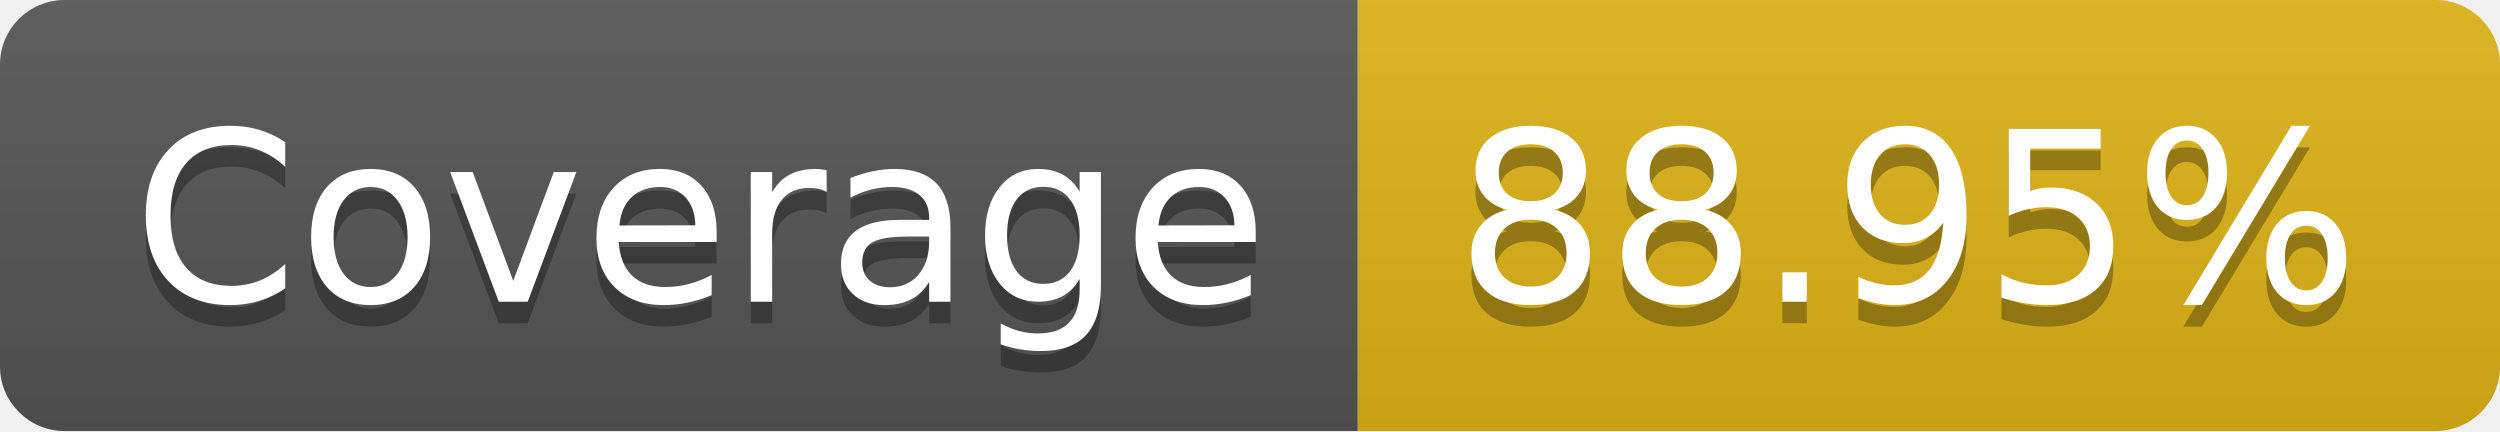
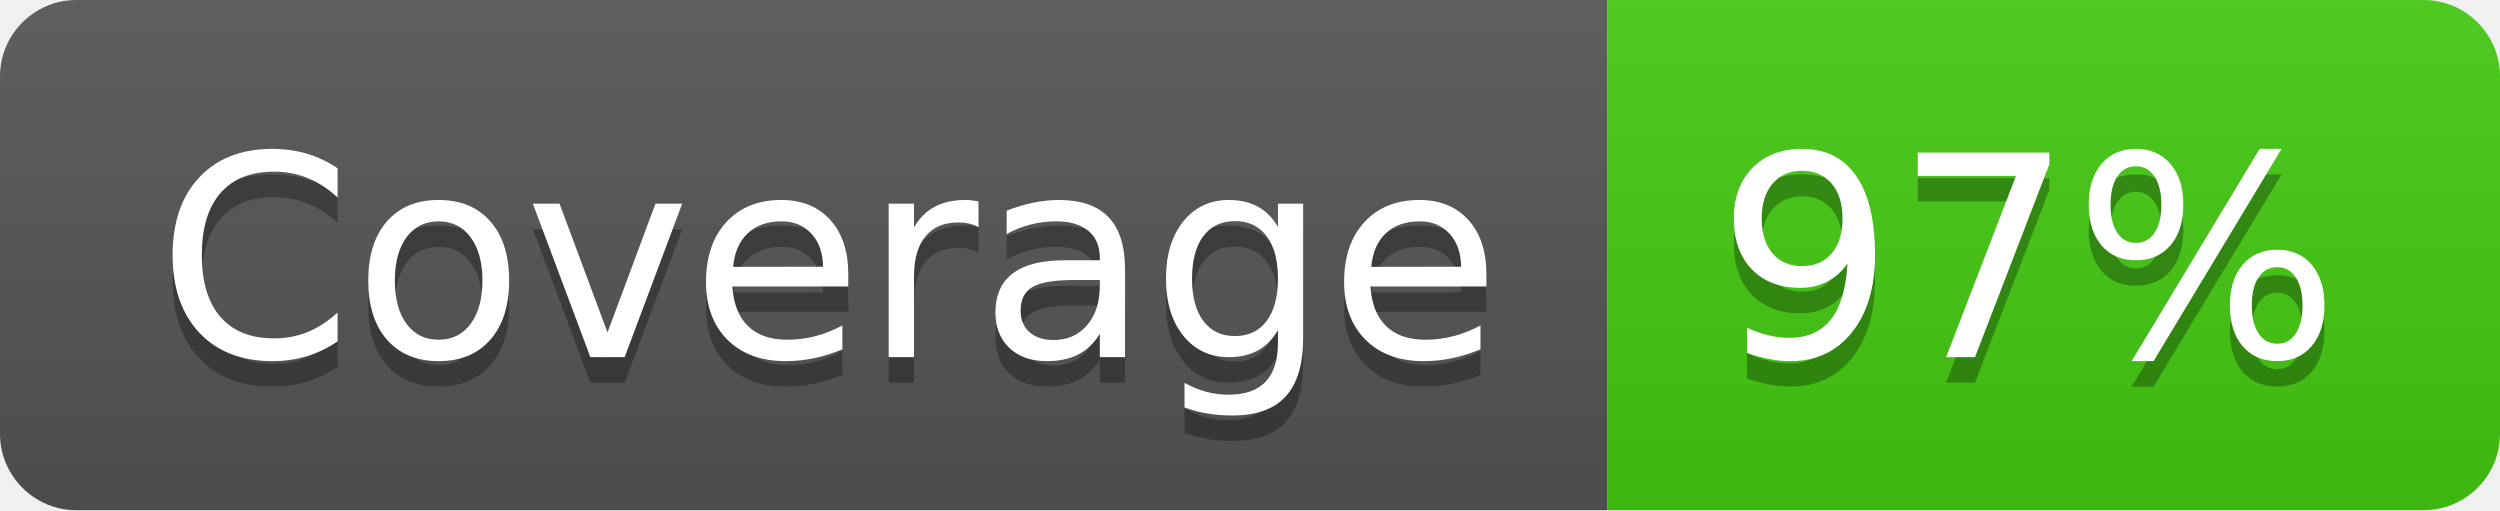
- <svg xmlns="http://www.w3.org/2000/svg" width="116" height="20" role="img" aria-label="Coverage: 88.95%">
+ <svg xmlns="http://www.w3.org/2000/svg" width="98" height="20" role="img" aria-label="Coverage: 97%">
  <linearGradient id="s" x2="0" y2="100%">
    <stop offset="0" stop-color="#bbb" stop-opacity=".1" />
    <stop offset="1" stop-opacity=".1" />
  </linearGradient>
  <clipPath id="r">
-     <rect width="116" height="20" rx="3" fill="#fff" />
+     <rect width="98" height="20" rx="3" fill="#fff" />
  </clipPath>
  <g clip-path="url(#r)">
    <rect width="63" height="20" fill="#555" />
-     <rect x="63" width="53" height="20" fill="#dfb317" />
-     <rect width="116" height="20" fill="url(#s)" />
+     <rect x="63" width="35" height="20" fill="#4c1" />
+     <rect width="98" height="20" fill="url(#s)" />
  </g>
  <g fill="#fff" text-anchor="middle" font-family="Verdana,Geneva,DejaVu Sans,sans-serif" text-rendering="geometricPrecision" font-size="110">
    <text aria-hidden="true" x="325" y="150" fill="#010101" fill-opacity=".3" transform="scale(.1)" textLength="530">Coverage</text>
    <text x="325" y="140" transform="scale(.1)" fill="#fff" textLength="530">Coverage</text>
-     <text aria-hidden="true" x="885" y="150" fill="#010101" fill-opacity=".3" transform="scale(.1)" textLength="430">88.95%</text>
-     <text x="885" y="140" transform="scale(.1)" fill="#fff" textLength="430">88.95%</text>
+     <text aria-hidden="true" x="795" y="150" fill="#010101" fill-opacity=".3" transform="scale(.1)" textLength="250">97%</text>
+     <text x="795" y="140" transform="scale(.1)" fill="#fff" textLength="250">97%</text>
  </g>
</svg>
